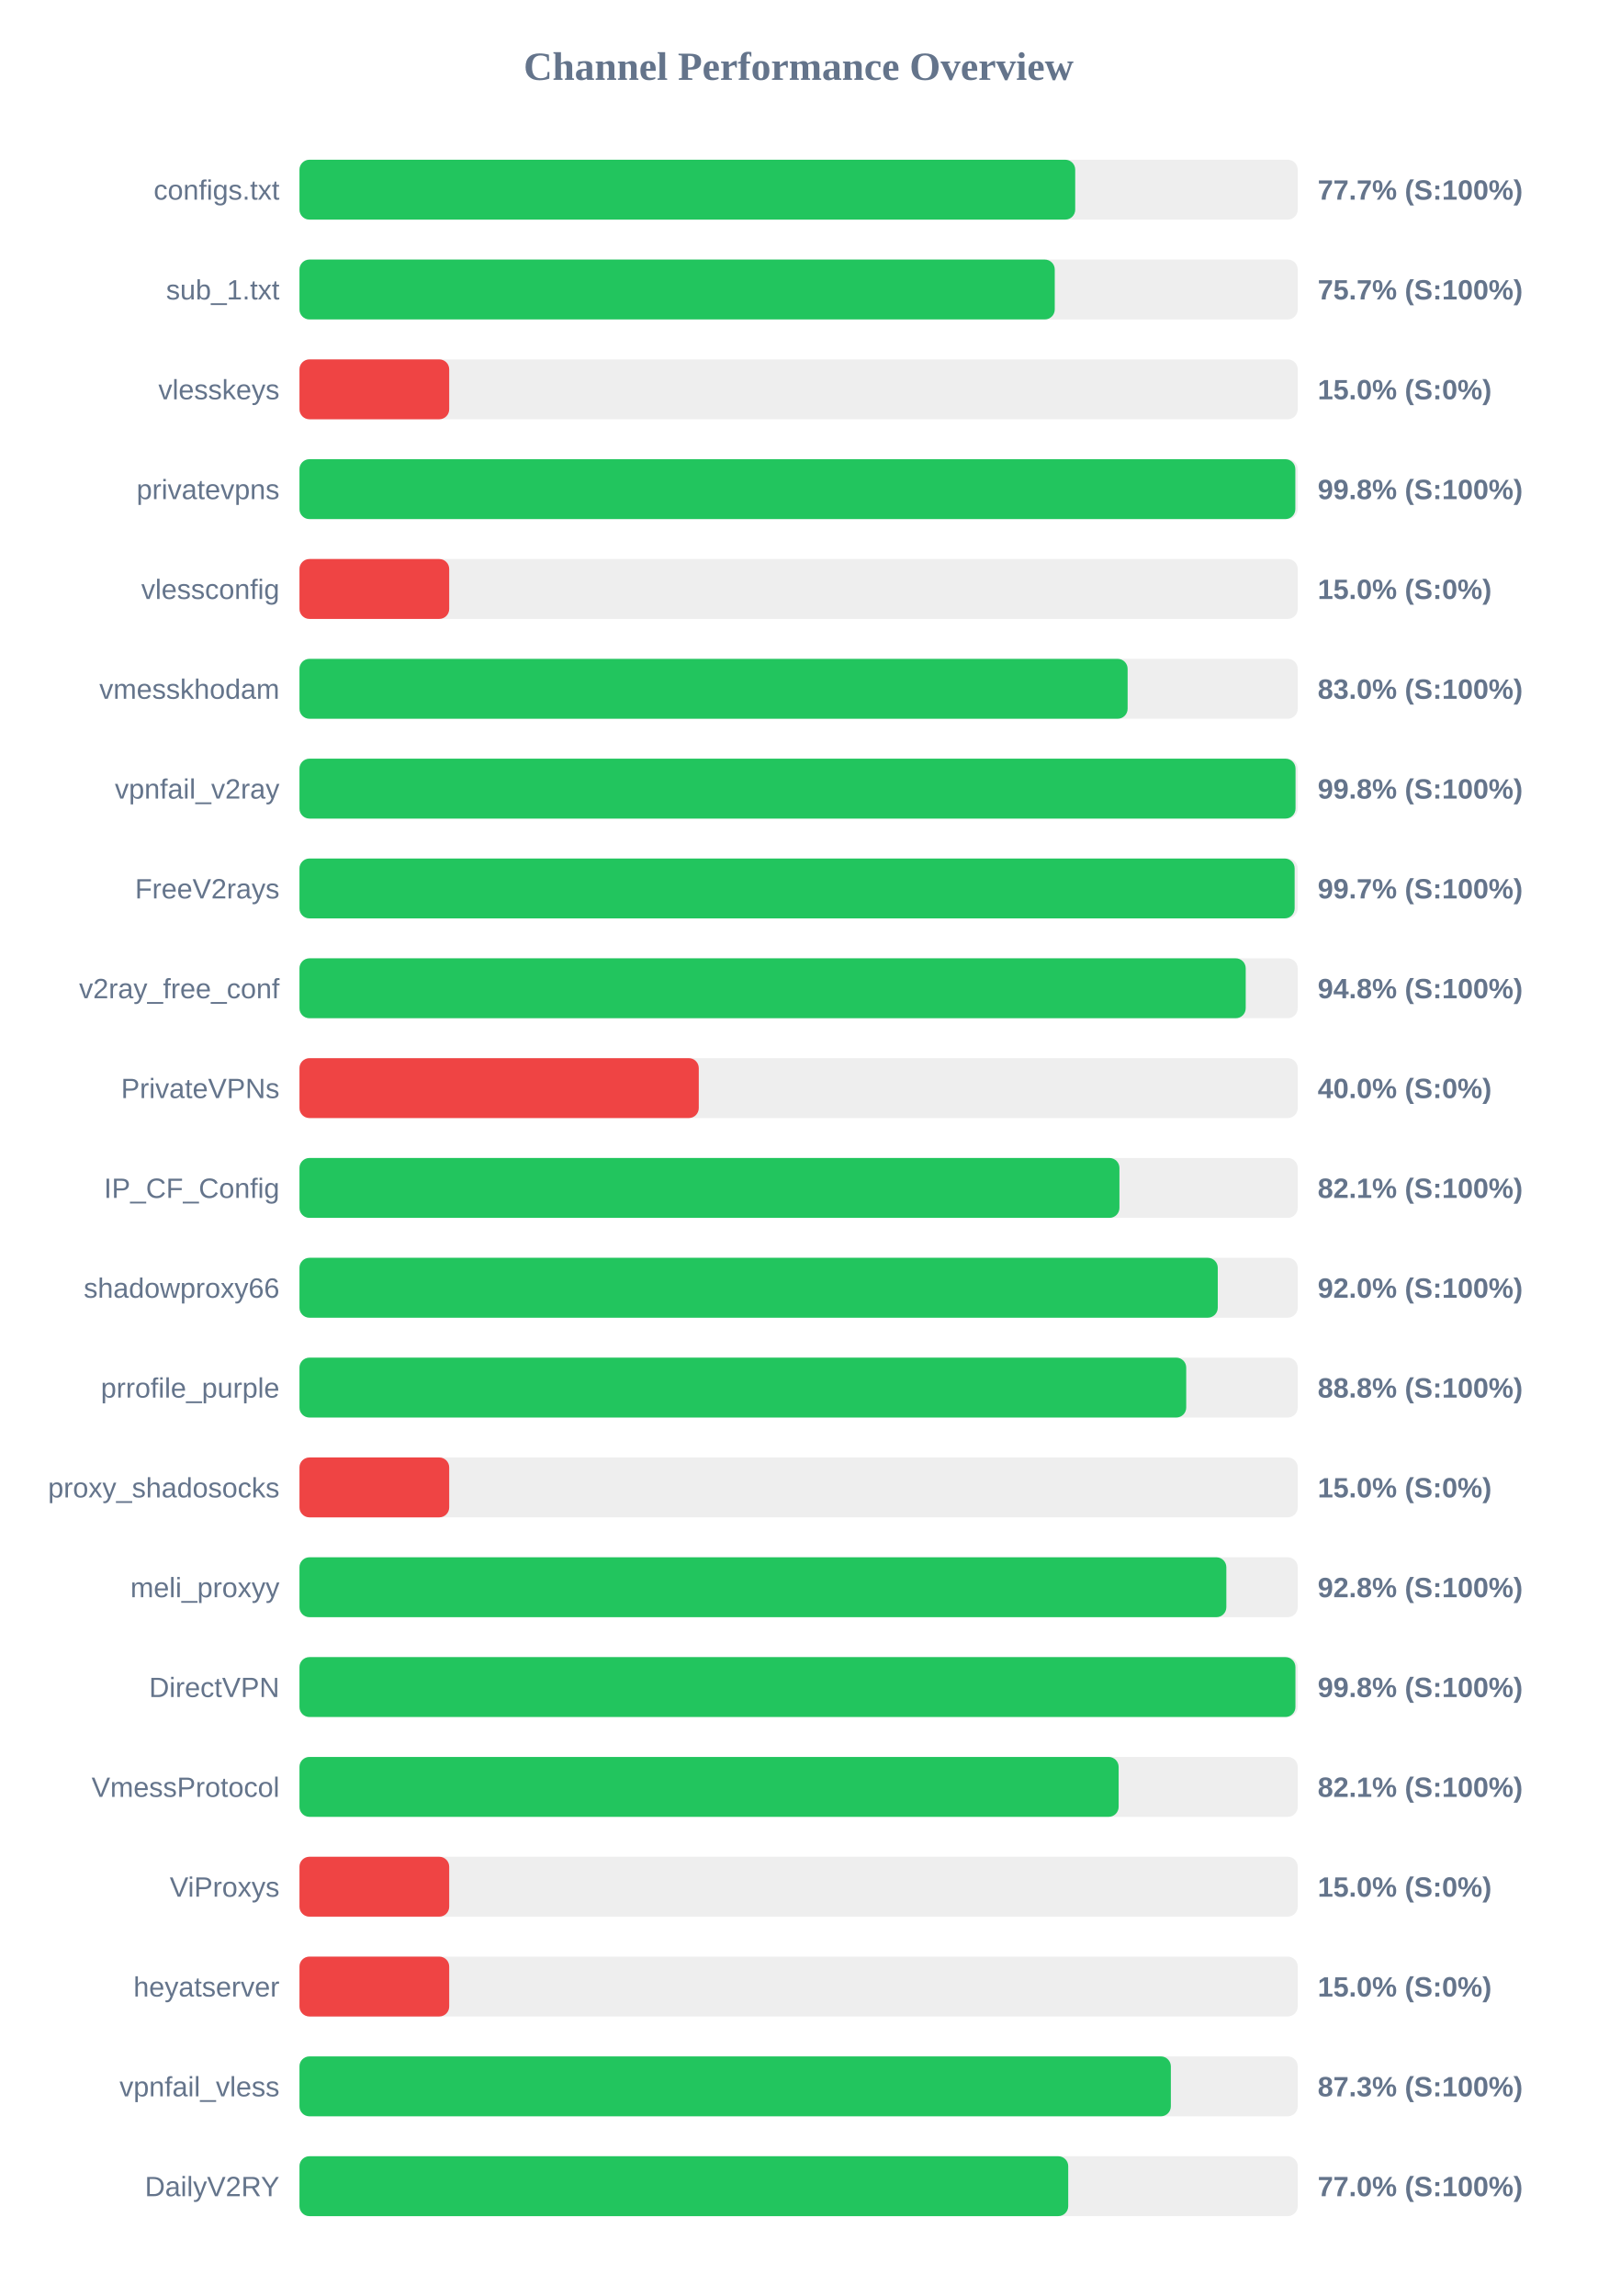
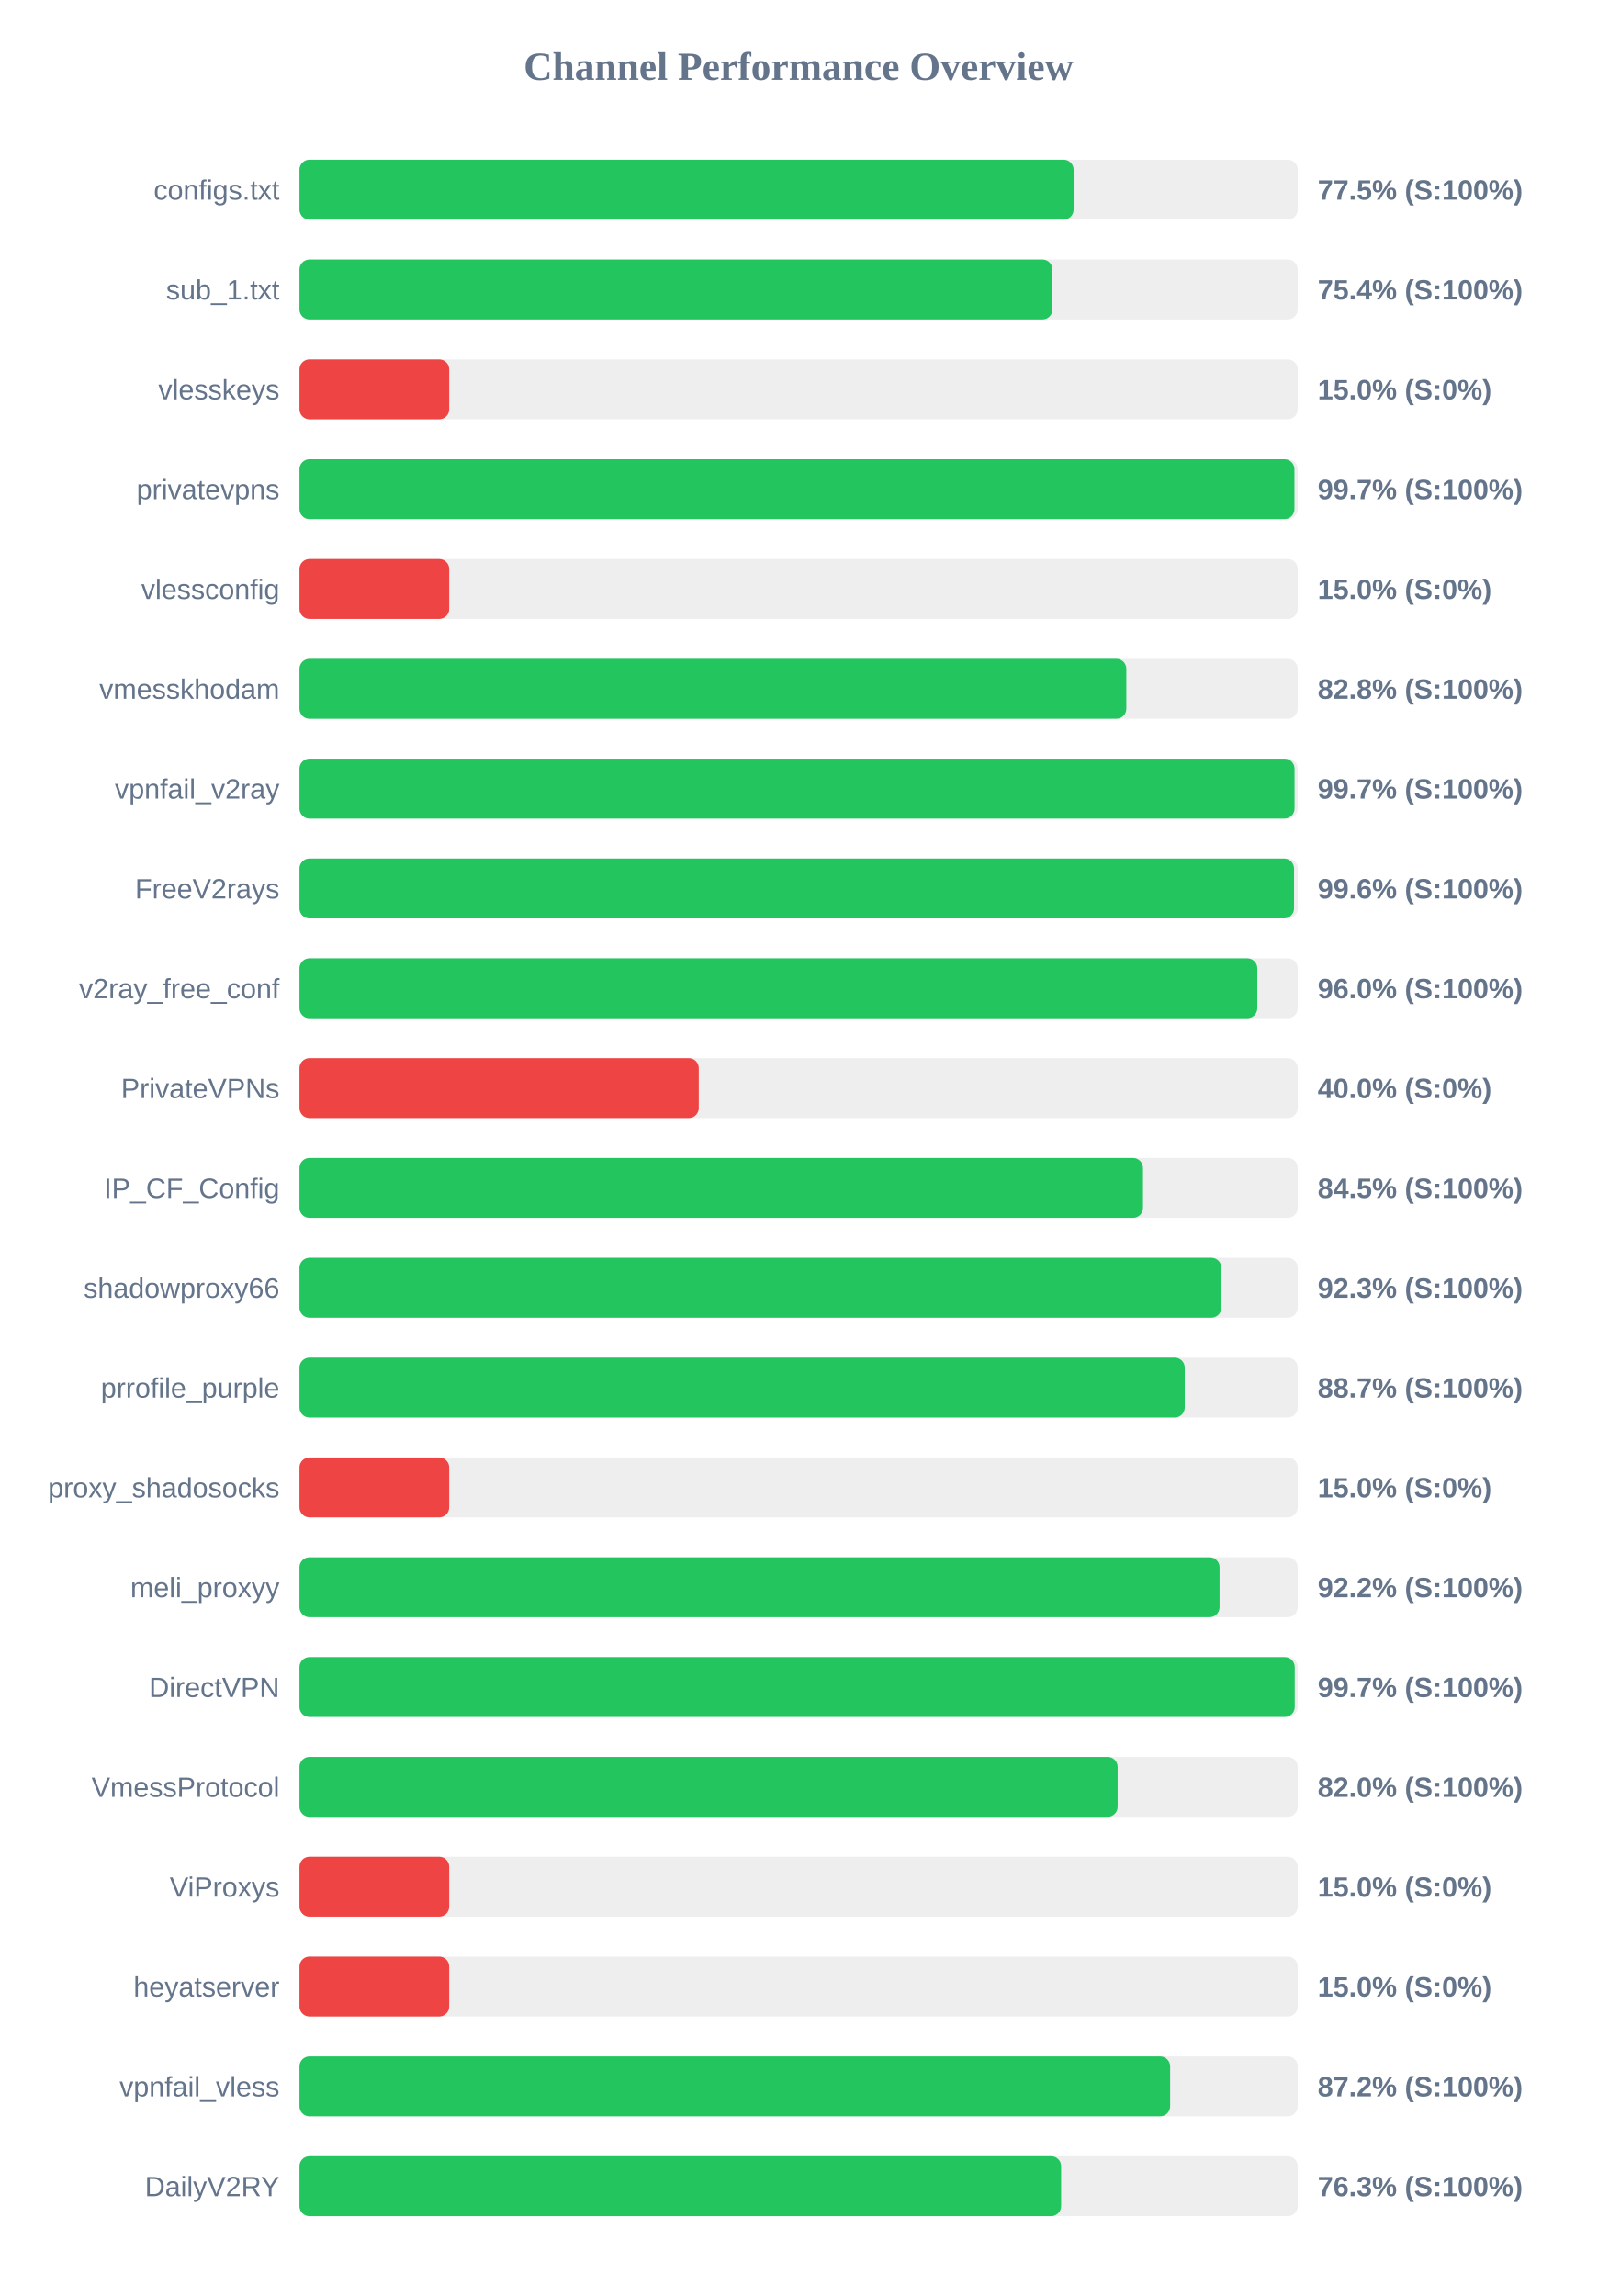
<svg xmlns="http://www.w3.org/2000/svg" width="800" height="1150" version="1.1">
  <style>
        .row { font: 14px Arial; fill: #64748b; }
        .score { font: bold 14px Arial; fill: #64748b; }
    </style>
  <text x="400" y="40" text-anchor="middle" font-size="20px" font-weight="bold" fill="#64748b">Channel Performance Overview</text>
  <rect x="150" y="80" width="500" height="30" fill="#eee" rx="5" />
-   <rect x="150" y="80" width="388.55" height="30" fill="#22c55e" rx="5" />
+   <rect x="150" y="80" width="387.75" height="30" fill="#22c55e" rx="5" />
  <text x="140" y="100" text-anchor="end" class="row">configs.txt</text>
-   <text x="660" y="100" text-anchor="start" class="score">77.7% (S:100%)</text>
+   <text x="660" y="100" text-anchor="start" class="score">77.5% (S:100%)</text>
  <rect x="150" y="130" width="500" height="30" fill="#eee" rx="5" />
-   <rect x="150" y="130" width="378.3" height="30" fill="#22c55e" rx="5" />
+   <rect x="150" y="130" width="377.15" height="30" fill="#22c55e" rx="5" />
  <text x="140" y="150" text-anchor="end" class="row">sub_1.txt</text>
-   <text x="660" y="150" text-anchor="start" class="score">75.7% (S:100%)</text>
+   <text x="660" y="150" text-anchor="start" class="score">75.4% (S:100%)</text>
  <rect x="150" y="180" width="500" height="30" fill="#eee" rx="5" />
  <rect x="150" y="180" width="75.0" height="30" fill="#ef4444" rx="5" />
  <text x="140" y="200" text-anchor="end" class="row">vlesskeys</text>
  <text x="660" y="200" text-anchor="start" class="score">15.0% (S:0%)</text>
  <rect x="150" y="230" width="500" height="30" fill="#eee" rx="5" />
-   <rect x="150" y="230" width="498.8" height="30" fill="#22c55e" rx="5" />
+   <rect x="150" y="230" width="498.35" height="30" fill="#22c55e" rx="5" />
  <text x="140" y="250" text-anchor="end" class="row">privatevpns</text>
-   <text x="660" y="250" text-anchor="start" class="score">99.8% (S:100%)</text>
+   <text x="660" y="250" text-anchor="start" class="score">99.7% (S:100%)</text>
  <rect x="150" y="280" width="500" height="30" fill="#eee" rx="5" />
  <rect x="150" y="280" width="75.0" height="30" fill="#ef4444" rx="5" />
  <text x="140" y="300" text-anchor="end" class="row">vlessconfig</text>
  <text x="660" y="300" text-anchor="start" class="score">15.0% (S:0%)</text>
  <rect x="150" y="330" width="500" height="30" fill="#eee" rx="5" />
-   <rect x="150" y="330" width="414.8" height="30" fill="#22c55e" rx="5" />
+   <rect x="150" y="330" width="414.15" height="30" fill="#22c55e" rx="5" />
  <text x="140" y="350" text-anchor="end" class="row">vmesskhodam</text>
-   <text x="660" y="350" text-anchor="start" class="score">83.0% (S:100%)</text>
+   <text x="660" y="350" text-anchor="start" class="score">82.8% (S:100%)</text>
  <rect x="150" y="380" width="500" height="30" fill="#eee" rx="5" />
-   <rect x="150" y="380" width="498.9" height="30" fill="#22c55e" rx="5" />
+   <rect x="150" y="380" width="498.4" height="30" fill="#22c55e" rx="5" />
  <text x="140" y="400" text-anchor="end" class="row">vpnfail_v2ray</text>
-   <text x="660" y="400" text-anchor="start" class="score">99.8% (S:100%)</text>
+   <text x="660" y="400" text-anchor="start" class="score">99.7% (S:100%)</text>
  <rect x="150" y="430" width="500" height="30" fill="#eee" rx="5" />
-   <rect x="150" y="430" width="498.45" height="30" fill="#22c55e" rx="5" />
+   <rect x="150" y="430" width="498.15" height="30" fill="#22c55e" rx="5" />
  <text x="140" y="450" text-anchor="end" class="row">FreeV2rays</text>
-   <text x="660" y="450" text-anchor="start" class="score">99.7% (S:100%)</text>
+   <text x="660" y="450" text-anchor="start" class="score">99.6% (S:100%)</text>
  <rect x="150" y="480" width="500" height="30" fill="#eee" rx="5" />
-   <rect x="150" y="480" width="473.95" height="30" fill="#22c55e" rx="5" />
+   <rect x="150" y="480" width="479.75" height="30" fill="#22c55e" rx="5" />
  <text x="140" y="500" text-anchor="end" class="row">v2ray_free_conf</text>
-   <text x="660" y="500" text-anchor="start" class="score">94.8% (S:100%)</text>
+   <text x="660" y="500" text-anchor="start" class="score">96.0% (S:100%)</text>
  <rect x="150" y="530" width="500" height="30" fill="#eee" rx="5" />
  <rect x="150" y="530" width="200.0" height="30" fill="#ef4444" rx="5" />
  <text x="140" y="550" text-anchor="end" class="row">PrivateVPNs</text>
  <text x="660" y="550" text-anchor="start" class="score">40.0% (S:0%)</text>
  <rect x="150" y="580" width="500" height="30" fill="#eee" rx="5" />
-   <rect x="150" y="580" width="410.7" height="30" fill="#22c55e" rx="5" />
+   <rect x="150" y="580" width="422.5" height="30" fill="#22c55e" rx="5" />
  <text x="140" y="600" text-anchor="end" class="row">IP_CF_Config</text>
-   <text x="660" y="600" text-anchor="start" class="score">82.1% (S:100%)</text>
+   <text x="660" y="600" text-anchor="start" class="score">84.5% (S:100%)</text>
  <rect x="150" y="630" width="500" height="30" fill="#eee" rx="5" />
-   <rect x="150" y="630" width="459.95" height="30" fill="#22c55e" rx="5" />
+   <rect x="150" y="630" width="461.75" height="30" fill="#22c55e" rx="5" />
  <text x="140" y="650" text-anchor="end" class="row">shadowproxy66</text>
-   <text x="660" y="650" text-anchor="start" class="score">92.0% (S:100%)</text>
+   <text x="660" y="650" text-anchor="start" class="score">92.3% (S:100%)</text>
  <rect x="150" y="680" width="500" height="30" fill="#eee" rx="5" />
-   <rect x="150" y="680" width="444.15" height="30" fill="#22c55e" rx="5" />
+   <rect x="150" y="680" width="443.4" height="30" fill="#22c55e" rx="5" />
  <text x="140" y="700" text-anchor="end" class="row">prrofile_purple</text>
-   <text x="660" y="700" text-anchor="start" class="score">88.8% (S:100%)</text>
+   <text x="660" y="700" text-anchor="start" class="score">88.7% (S:100%)</text>
  <rect x="150" y="730" width="500" height="30" fill="#eee" rx="5" />
  <rect x="150" y="730" width="75.0" height="30" fill="#ef4444" rx="5" />
  <text x="140" y="750" text-anchor="end" class="row">proxy_shadosocks</text>
  <text x="660" y="750" text-anchor="start" class="score">15.0% (S:0%)</text>
  <rect x="150" y="780" width="500" height="30" fill="#eee" rx="5" />
-   <rect x="150" y="780" width="464.25" height="30" fill="#22c55e" rx="5" />
+   <rect x="150" y="780" width="460.85" height="30" fill="#22c55e" rx="5" />
  <text x="140" y="800" text-anchor="end" class="row">meli_proxyy</text>
-   <text x="660" y="800" text-anchor="start" class="score">92.8% (S:100%)</text>
+   <text x="660" y="800" text-anchor="start" class="score">92.2% (S:100%)</text>
  <rect x="150" y="830" width="500" height="30" fill="#eee" rx="5" />
-   <rect x="150" y="830" width="498.85" height="30" fill="#22c55e" rx="5" />
+   <rect x="150" y="830" width="498.5" height="30" fill="#22c55e" rx="5" />
  <text x="140" y="850" text-anchor="end" class="row">DirectVPN</text>
-   <text x="660" y="850" text-anchor="start" class="score">99.8% (S:100%)</text>
+   <text x="660" y="850" text-anchor="start" class="score">99.7% (S:100%)</text>
  <rect x="150" y="880" width="500" height="30" fill="#eee" rx="5" />
-   <rect x="150" y="880" width="410.3" height="30" fill="#22c55e" rx="5" />
+   <rect x="150" y="880" width="409.8" height="30" fill="#22c55e" rx="5" />
  <text x="140" y="900" text-anchor="end" class="row">VmessProtocol</text>
-   <text x="660" y="900" text-anchor="start" class="score">82.1% (S:100%)</text>
+   <text x="660" y="900" text-anchor="start" class="score">82.0% (S:100%)</text>
  <rect x="150" y="930" width="500" height="30" fill="#eee" rx="5" />
  <rect x="150" y="930" width="75.0" height="30" fill="#ef4444" rx="5" />
  <text x="140" y="950" text-anchor="end" class="row">ViProxys</text>
  <text x="660" y="950" text-anchor="start" class="score">15.0% (S:0%)</text>
  <rect x="150" y="980" width="500" height="30" fill="#eee" rx="5" />
  <rect x="150" y="980" width="75.0" height="30" fill="#ef4444" rx="5" />
  <text x="140" y="1000" text-anchor="end" class="row">heyatserver</text>
  <text x="660" y="1000" text-anchor="start" class="score">15.0% (S:0%)</text>
  <rect x="150" y="1030" width="500" height="30" fill="#eee" rx="5" />
-   <rect x="150" y="1030" width="436.45" height="30" fill="#22c55e" rx="5" />
+   <rect x="150" y="1030" width="436.1" height="30" fill="#22c55e" rx="5" />
  <text x="140" y="1050" text-anchor="end" class="row">vpnfail_vless</text>
-   <text x="660" y="1050" text-anchor="start" class="score">87.3% (S:100%)</text>
+   <text x="660" y="1050" text-anchor="start" class="score">87.2% (S:100%)</text>
  <rect x="150" y="1080" width="500" height="30" fill="#eee" rx="5" />
-   <rect x="150" y="1080" width="385.05" height="30" fill="#22c55e" rx="5" />
+   <rect x="150" y="1080" width="381.5" height="30" fill="#22c55e" rx="5" />
  <text x="140" y="1100" text-anchor="end" class="row">DailyV2RY</text>
-   <text x="660" y="1100" text-anchor="start" class="score">77.0% (S:100%)</text>
+   <text x="660" y="1100" text-anchor="start" class="score">76.3% (S:100%)</text>
</svg>
